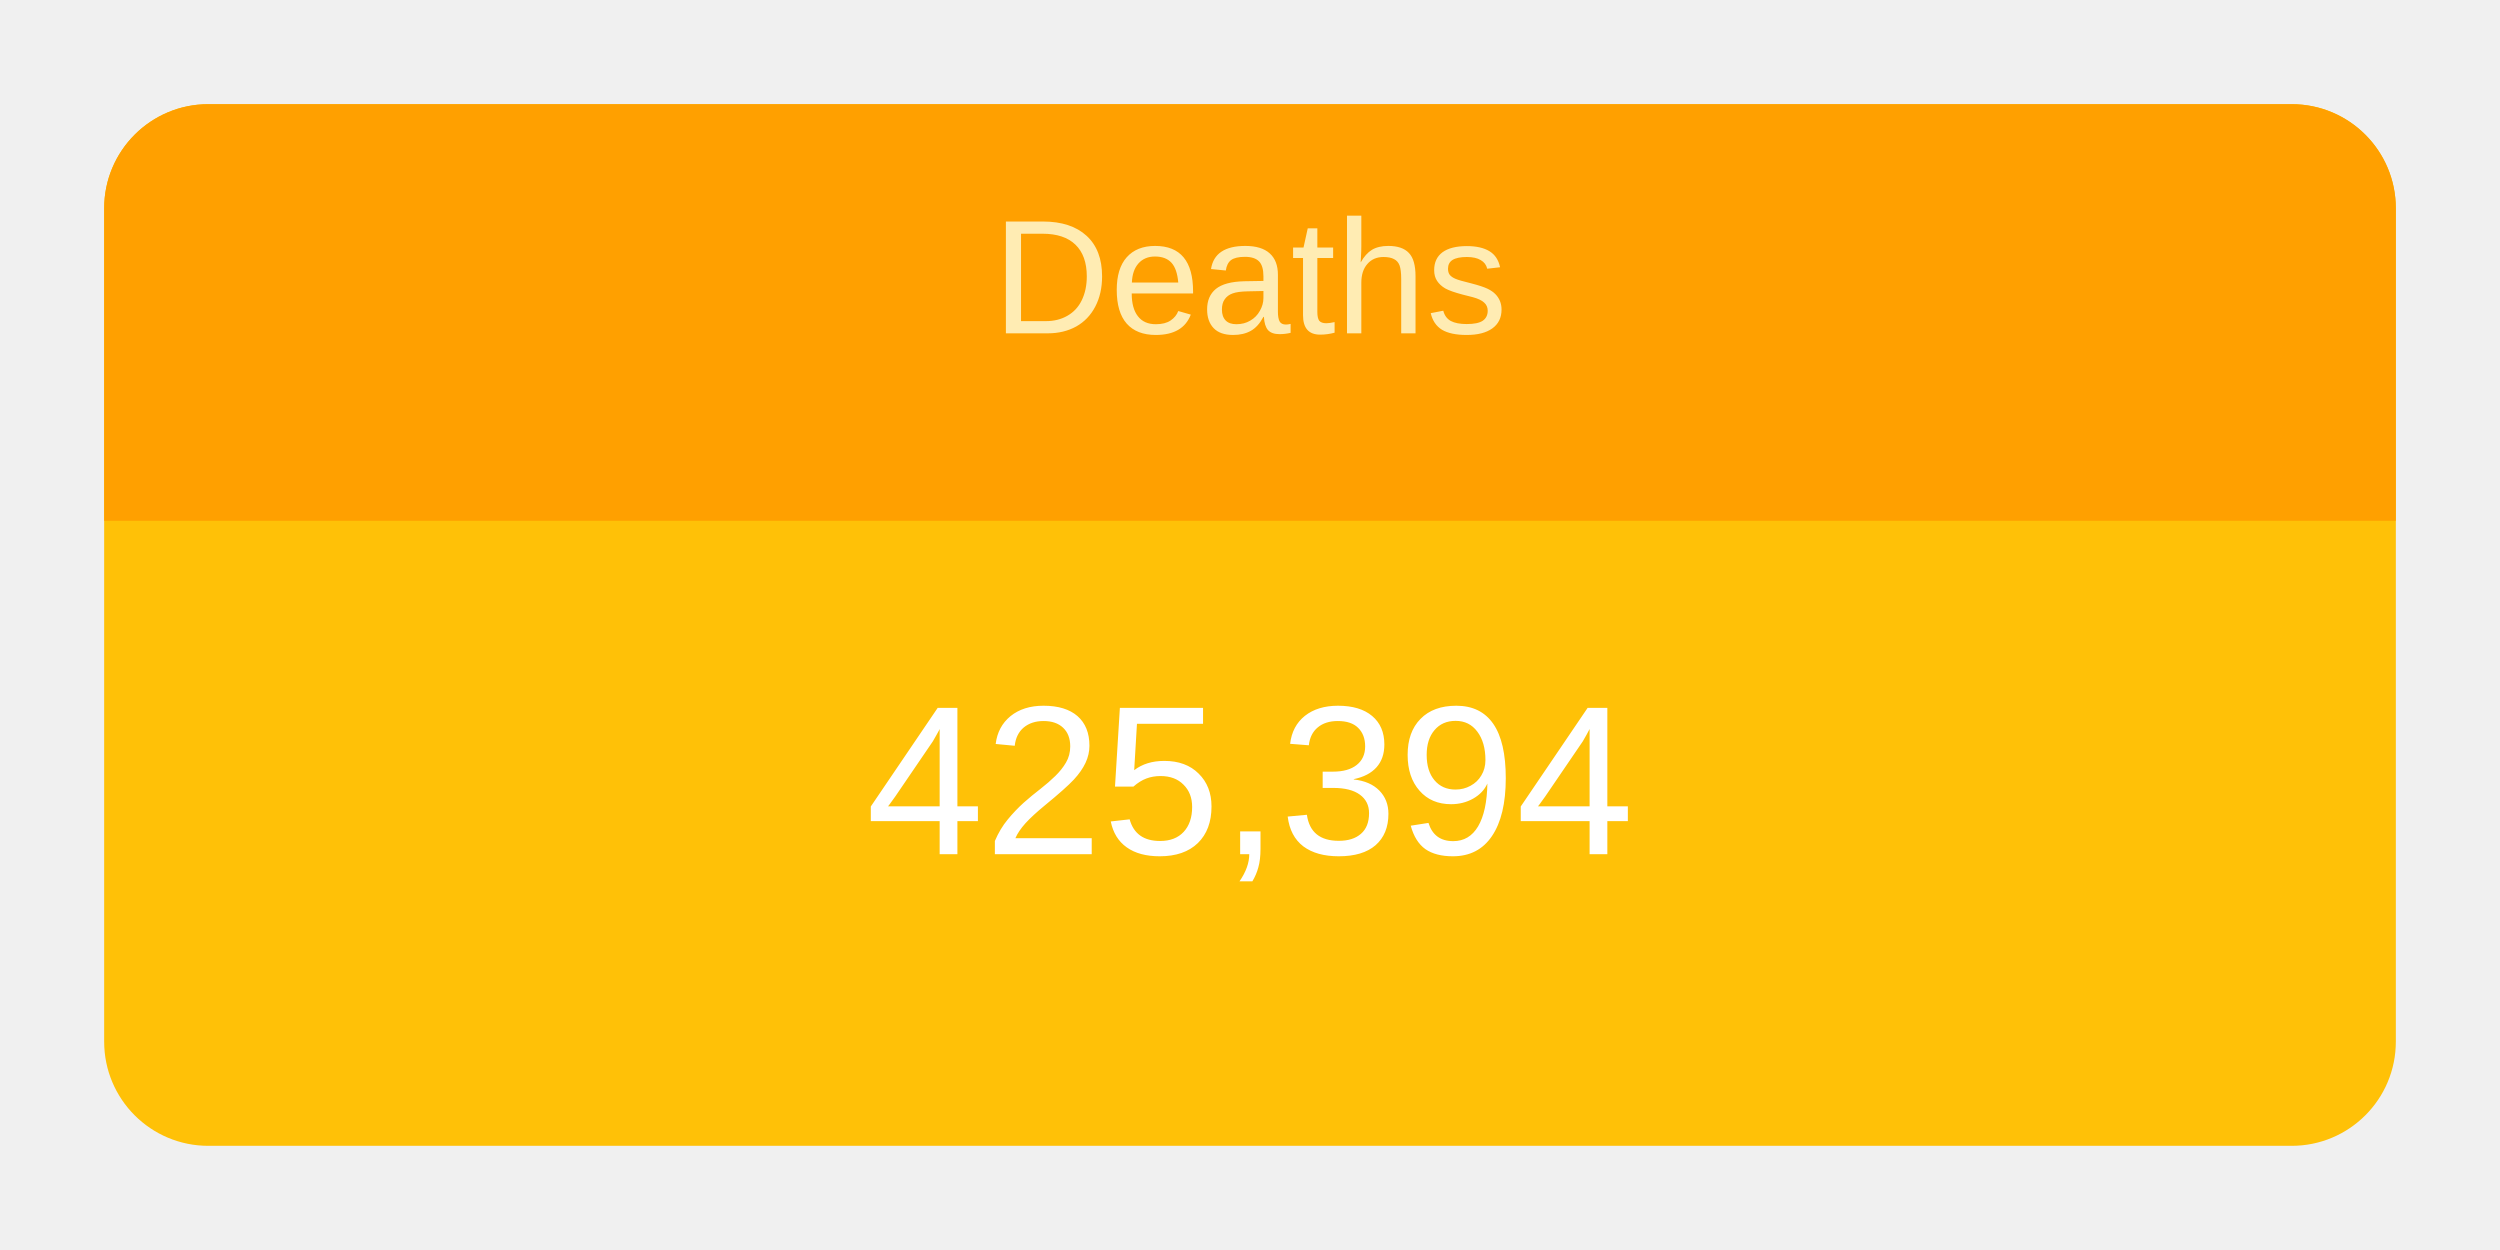
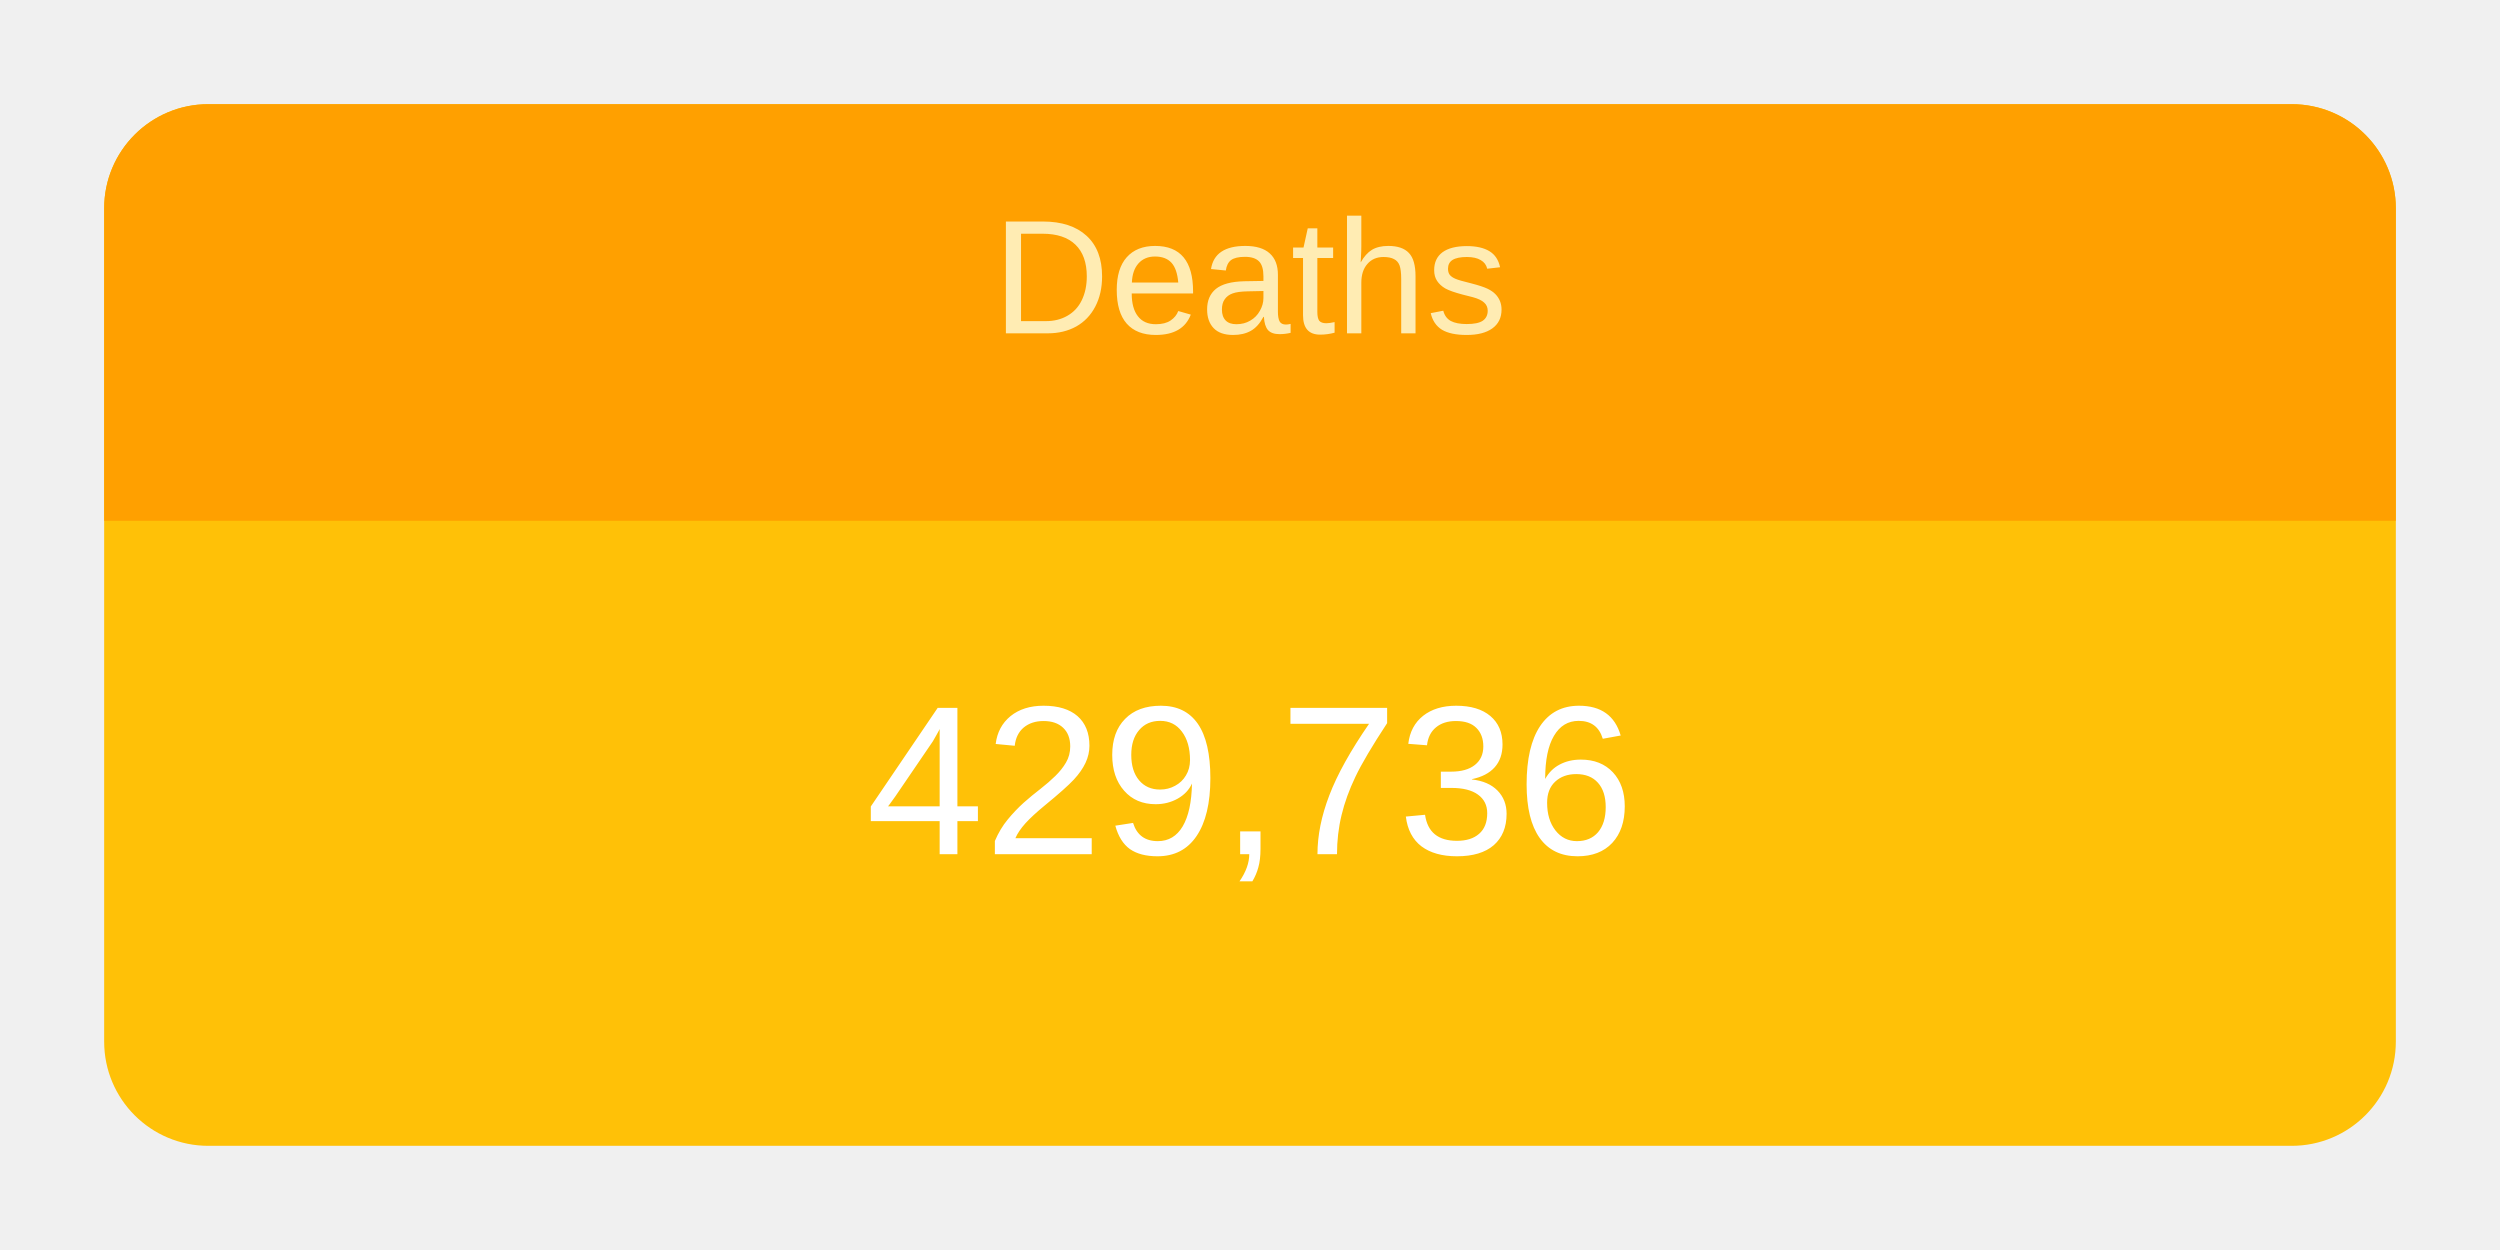
<svg xmlns="http://www.w3.org/2000/svg" height="120" viewBox="" width="240">
  <g transform="translate(10,10)">
    <rect rx="10" ry="10" width="220" height="100" style="fill: #ffc107; stroke-width: 5;" />
    <svg width="220" height="100">
      <text x="50%" y="72%" alignment-baseline="middle" text-anchor="middle" fill="white" font-size="1.7em" font-family="Arial, Helvetica, sans-serif">
-         425,394
+         429,736
      </text>
    </svg>
    <path fill="#FFA000" d=" M 210 0              a 10 10 0 0 1 10 10              v 30             h-220             v-30             a 10 10 0 0 1 10 -10" />
    <svg width="220" height="40">
      <text x="50%" y="55%" alignment-baseline="middle" text-anchor="middle" fill="#FFECB3" font-size="1.3em" font-family="Arial, Helvetica, sans-serif">
        Deaths
      </text>
    </svg>
  </g>
</svg>
